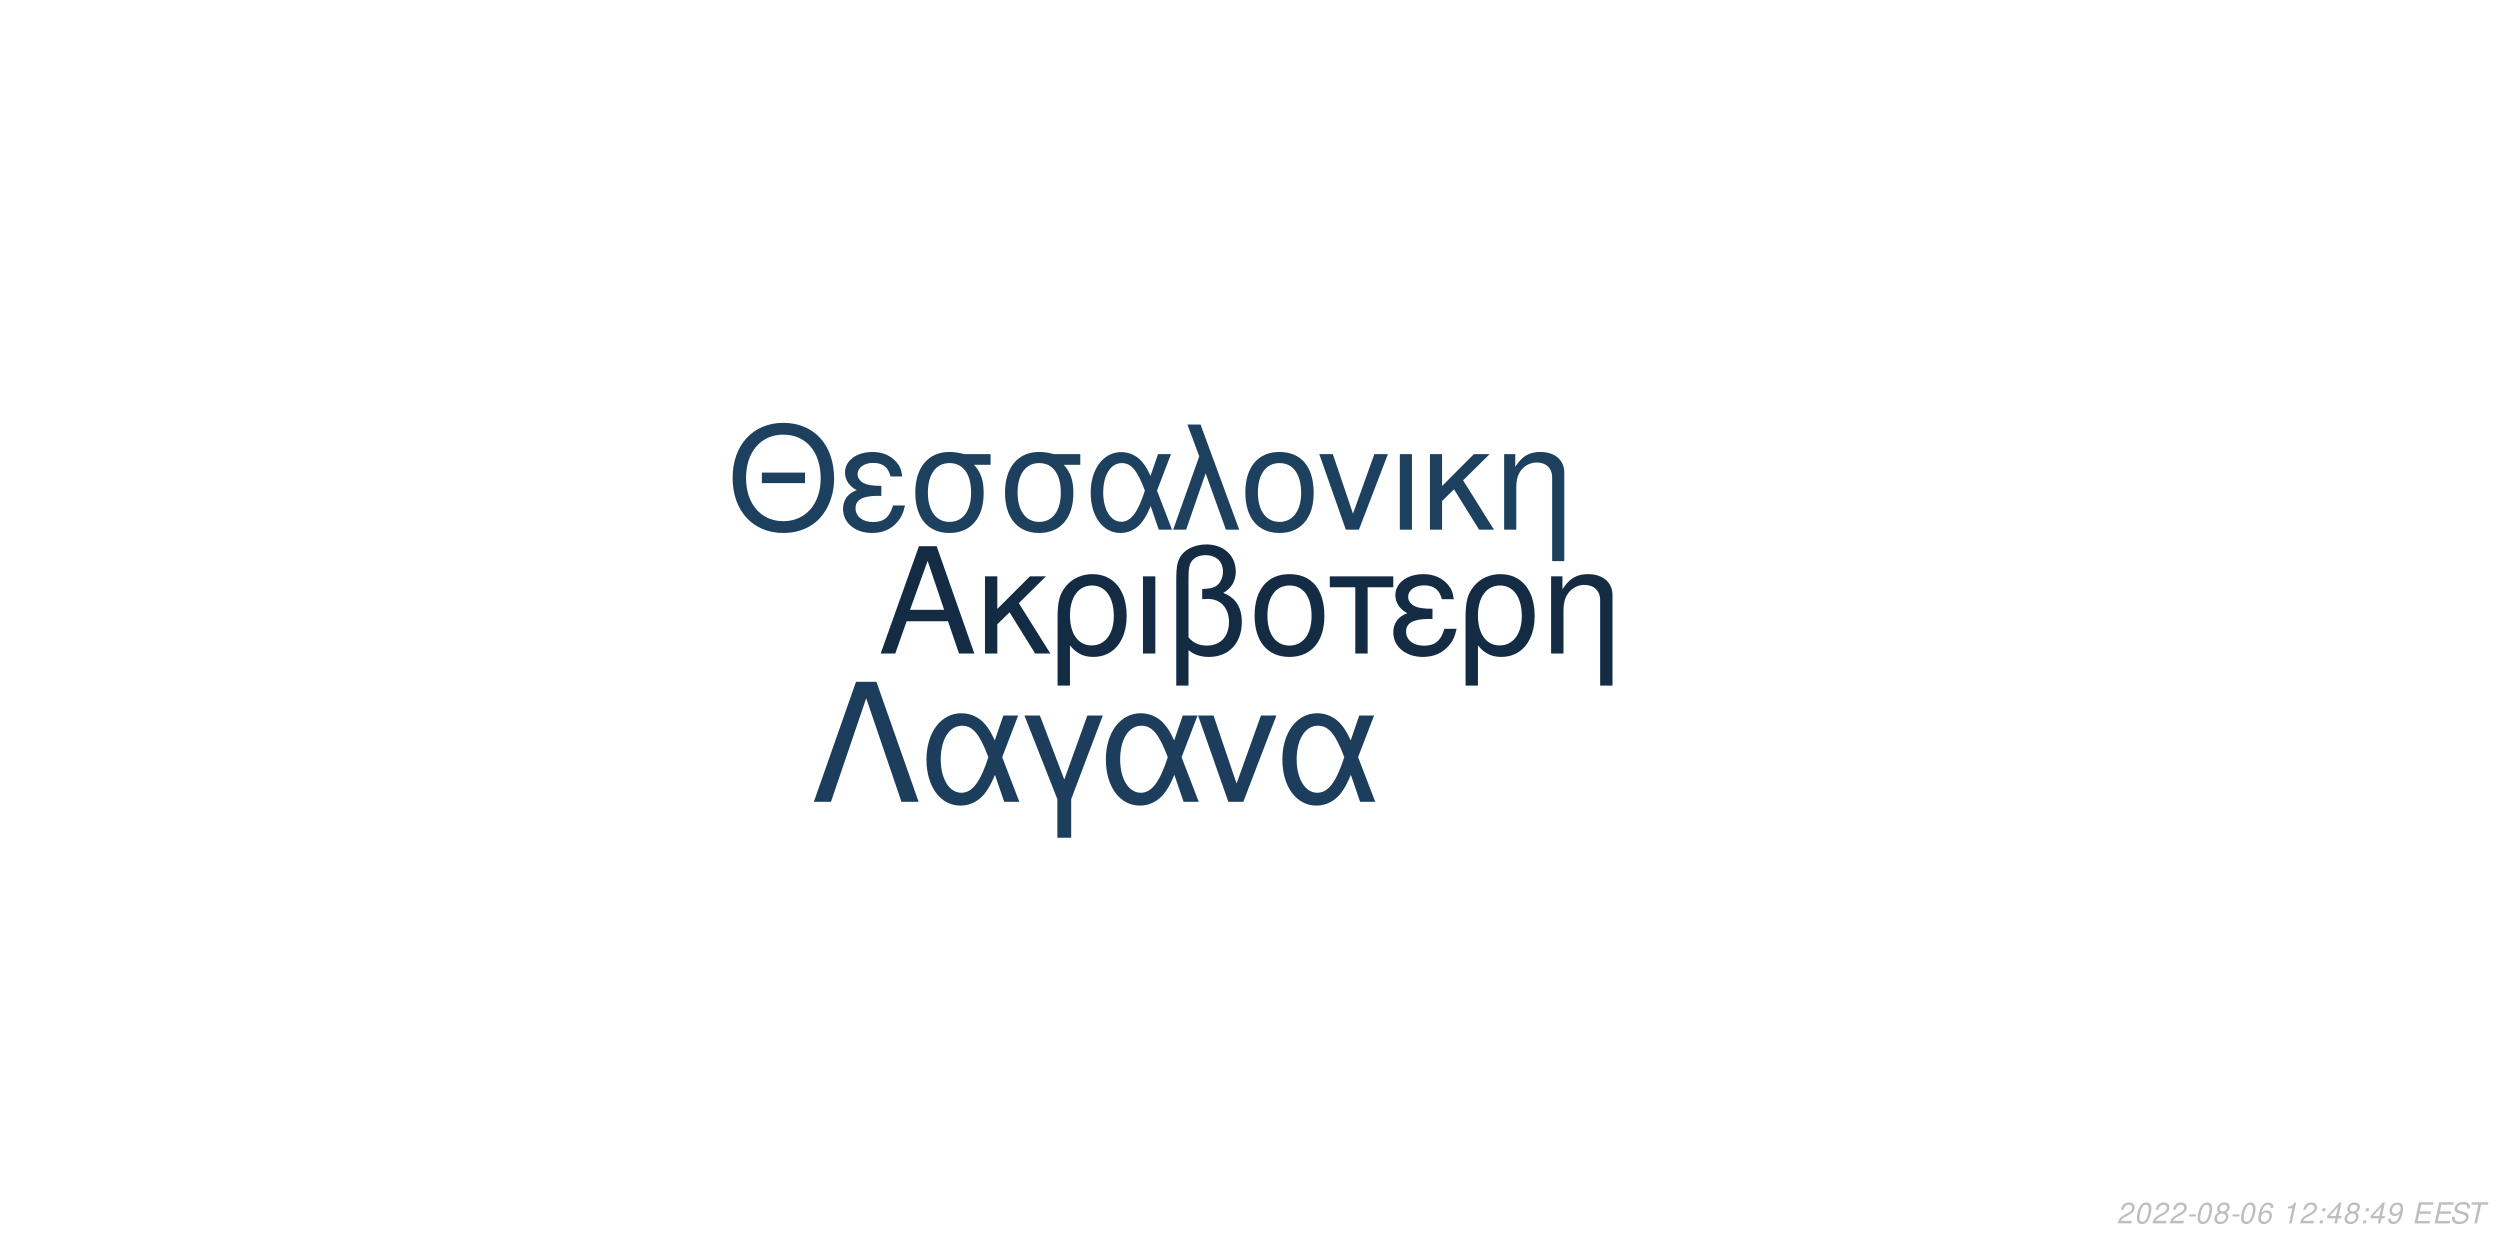
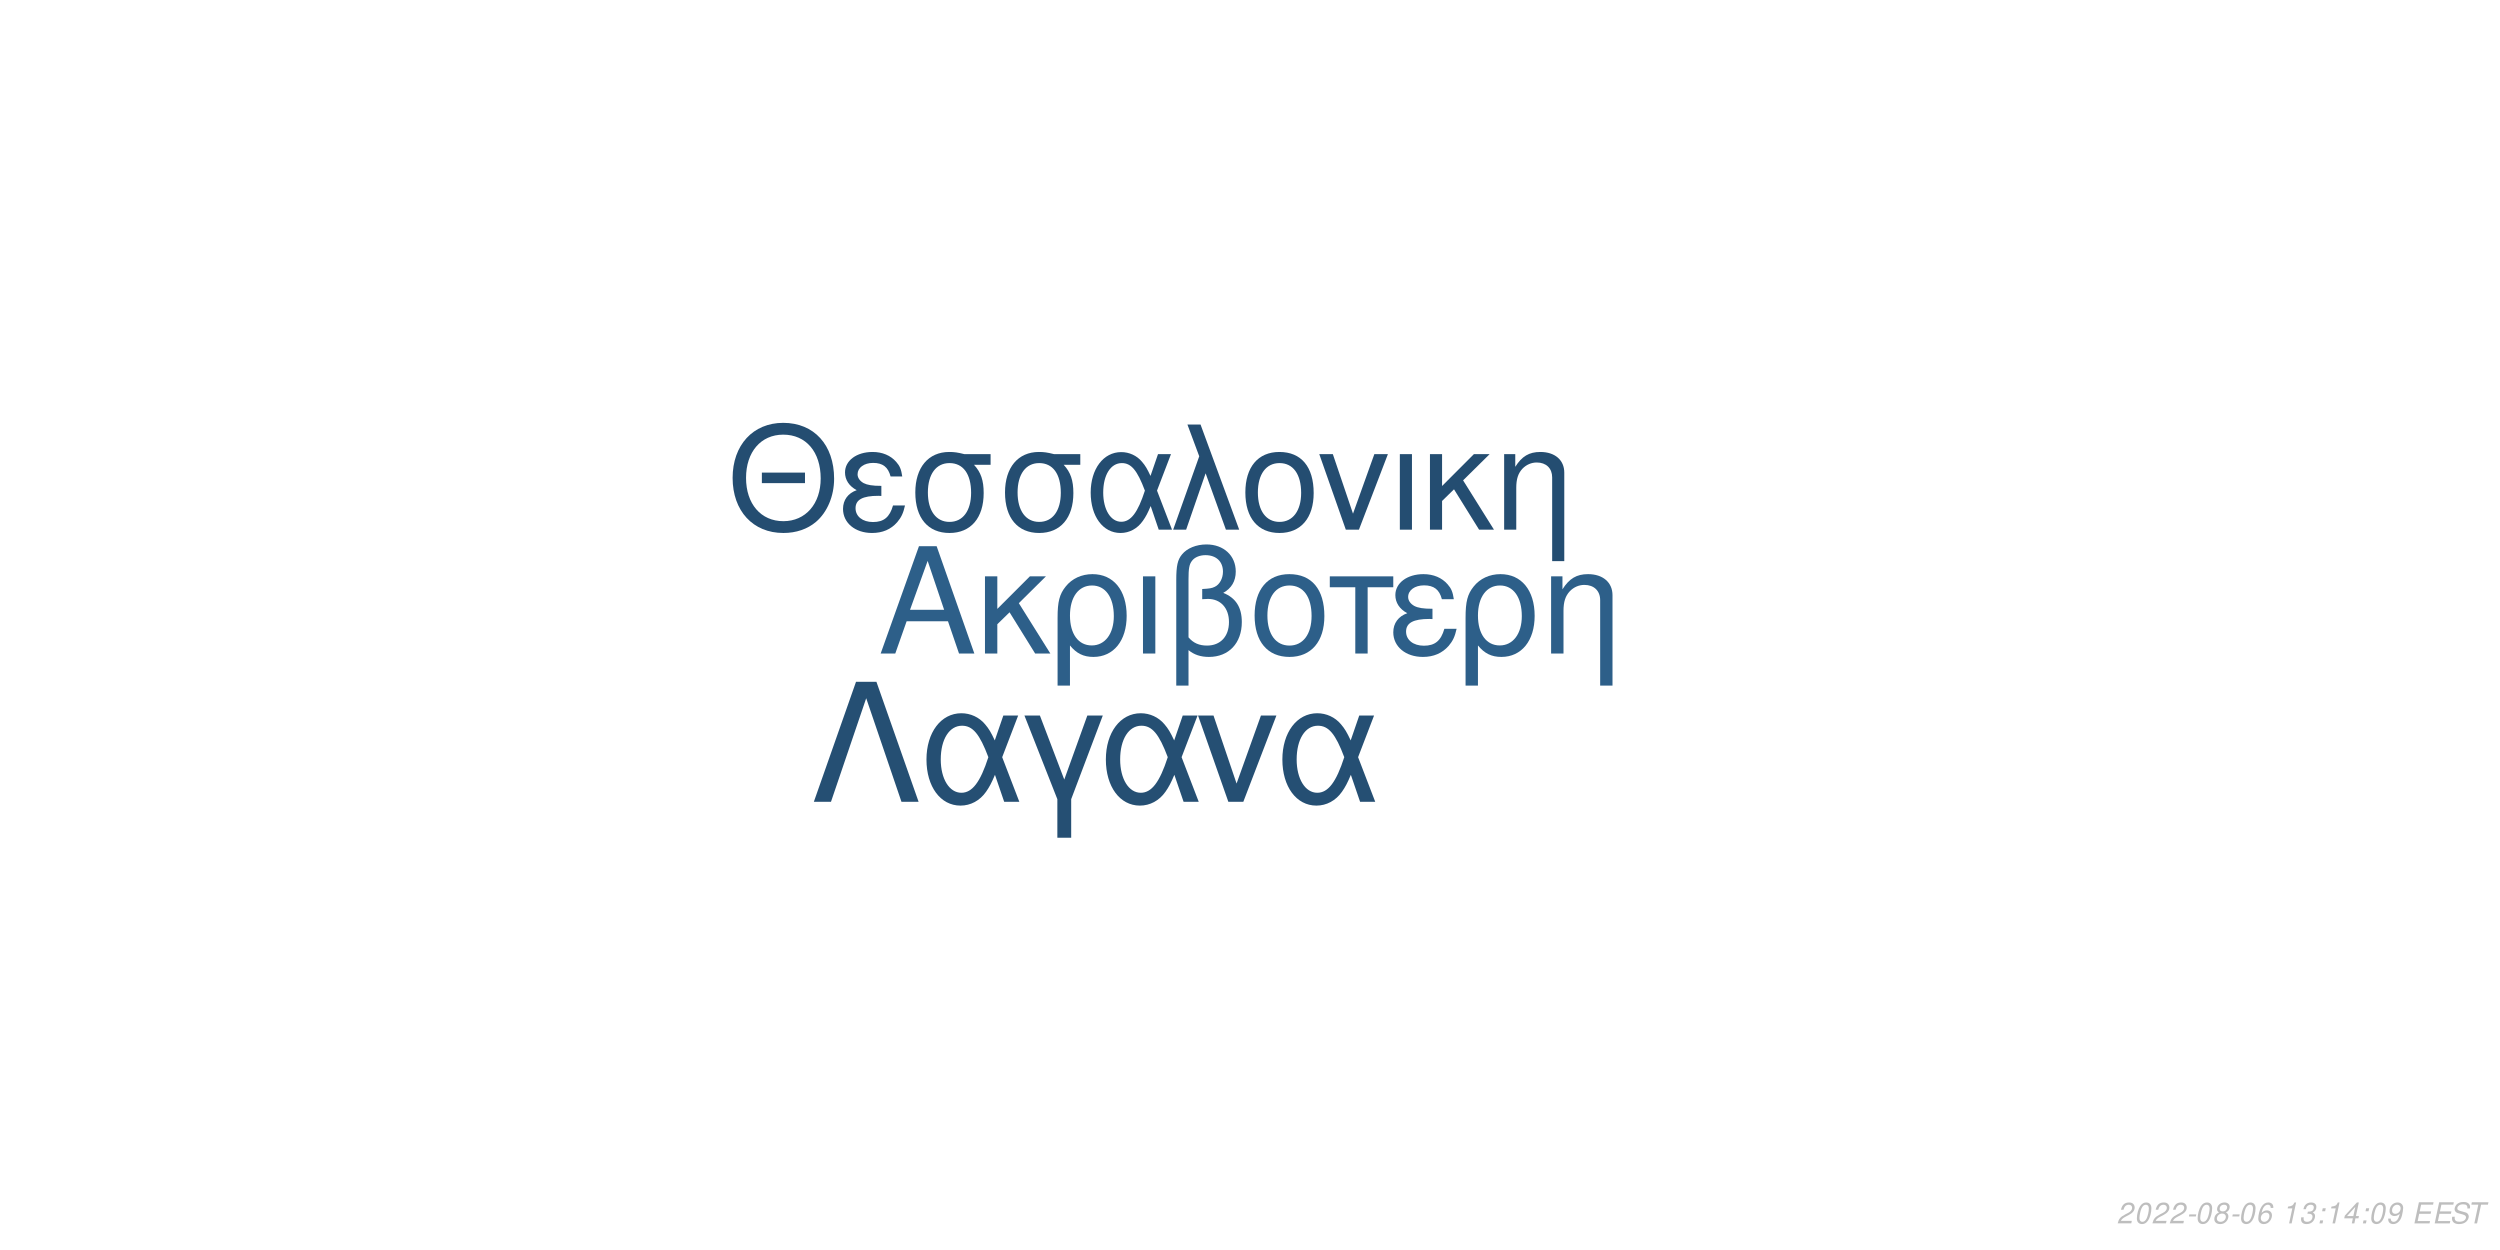
<svg xmlns="http://www.w3.org/2000/svg" xmlns:xlink="http://www.w3.org/1999/xlink" width="864pt" height="432pt" viewBox="0 0 864 432" version="1.1">
  <defs>
    <g>
      <symbol overflow="visible" id="glyph0-0">
        <path style="stroke:none;" d="" />
      </symbol>
      <symbol overflow="visible" id="glyph0-1">
        <path style="stroke:none;" d="M 24.125 -11.141 L 27.938 0 L 33.234 0 L 20.203 -37.094 L 14.094 -37.094 L 0.859 0 L 5.906 0 L 9.828 -11.141 Z M 22.797 -15.109 L 11 -15.109 L 17.094 -32.016 Z M 22.797 -15.109 " />
      </symbol>
      <symbol overflow="visible" id="glyph0-2">
        <path style="stroke:none;" d="M 7.172 -15.422 L 7.172 -26.672 L 2.906 -26.672 L 2.906 0 L 7.172 0 L 7.172 -10.125 L 11.406 -14.25 L 20.25 0 L 25.5 0 L 14.609 -17.406 L 23.969 -26.672 L 18.422 -26.672 Z M 7.172 -15.422 " />
      </symbol>
      <symbol overflow="visible" id="glyph0-3">
        <path style="stroke:none;" d="M 3 11.094 L 7.281 11.094 L 7.281 -2.797 C 9.516 -0.047 11.953 1.172 15.375 1.172 C 22.344 1.172 26.875 -4.422 26.875 -13.031 C 26.875 -21.891 22.297 -27.438 15.062 -27.438 C 11.297 -27.438 7.984 -25.906 5.797 -23.156 C 3.672 -20.516 3 -17.969 3 -12.359 Z M 14.906 -23.516 C 19.547 -23.516 22.438 -19.438 22.438 -12.922 C 22.438 -6.812 19.391 -2.797 14.812 -2.797 C 10.172 -2.797 7.281 -6.766 7.281 -13.125 C 7.281 -19.484 10.234 -23.516 14.906 -23.516 Z M 14.906 -23.516 " />
      </symbol>
      <symbol overflow="visible" id="glyph0-4">
        <path style="stroke:none;" d="M 3.516 0 L 7.781 0 L 7.781 -26.672 L 3.516 -26.672 Z M 3.516 0 " />
      </symbol>
      <symbol overflow="visible" id="glyph0-5">
        <path style="stroke:none;" d="M 4.016 11.094 L 8.25 11.094 L 8.25 -1.172 C 10.172 0.406 12.422 1.172 15.312 1.172 C 22.188 1.172 26.672 -3.609 26.672 -10.891 C 26.672 -15.984 24.578 -19.234 20.25 -20.969 C 23.109 -22.547 24.578 -25.031 24.578 -28.344 C 24.578 -33.844 20.406 -37.703 14.453 -37.703 C 10.938 -37.703 7.734 -36.391 6 -34.25 C 4.484 -32.422 4.016 -30.328 4.016 -25.391 Z M 8.25 -25.656 C 8.25 -29.359 8.5 -30.844 9.469 -32.062 C 10.375 -33.281 12.156 -34 14.094 -34 C 17.812 -34 20.156 -31.812 20.156 -28.297 C 20.156 -25.953 18.984 -23.812 17.297 -23.047 C 16.281 -22.547 15.469 -22.438 12.984 -22.297 L 12.984 -18.781 C 13.734 -18.828 14.344 -18.875 14.969 -18.875 C 19.344 -18.875 22.234 -15.719 22.234 -10.891 C 22.234 -5.906 19.281 -2.75 14.656 -2.75 C 11.953 -2.75 9.922 -3.609 8.25 -5.594 Z M 8.25 -25.656 " />
      </symbol>
      <symbol overflow="visible" id="glyph0-6">
        <path style="stroke:none;" d="M 14.094 -27.438 C 6.562 -27.438 2.094 -22.094 2.094 -13.125 C 2.094 -4.125 6.562 1.172 14.141 1.172 C 21.672 1.172 26.203 -4.172 26.203 -12.922 C 26.203 -22.188 21.828 -27.438 14.094 -27.438 Z M 14.141 -23.516 C 18.938 -23.516 21.781 -19.594 21.781 -12.984 C 21.781 -6.672 18.828 -2.75 14.141 -2.75 C 9.422 -2.75 6.516 -6.672 6.516 -13.125 C 6.516 -19.594 9.422 -23.516 14.141 -23.516 Z M 14.141 -23.516 " />
      </symbol>
      <symbol overflow="visible" id="glyph0-7">
        <path style="stroke:none;" d="M 7.891 0 L 12.156 0 L 12.156 -22.906 L 21.016 -22.906 L 21.016 -26.672 L -0.922 -26.672 L -0.922 -22.906 L 7.891 -22.906 Z M 7.891 0 " />
      </symbol>
      <symbol overflow="visible" id="glyph0-8">
        <path style="stroke:none;" d="M 14.562 -15.469 C 11.344 -15.469 9.562 -15.781 8.297 -16.438 C 6.922 -17.203 6.156 -18.328 6.156 -19.547 C 6.156 -21.891 8.453 -23.562 11.656 -23.562 C 15.062 -23.562 16.953 -22.094 17.812 -18.781 L 21.938 -18.781 C 21.578 -21.266 21.062 -22.5 19.797 -23.922 C 17.812 -26.203 14.906 -27.438 11.453 -27.438 C 5.797 -27.438 1.734 -24.375 1.734 -20.203 C 1.734 -17.609 3.156 -15.375 5.859 -13.938 C 2.797 -12.875 1.016 -10.484 1.016 -7.328 C 1.016 -2.391 5.297 1.172 11.25 1.172 C 14.969 1.172 17.906 -0.109 20.156 -2.641 C 21.578 -4.328 22.297 -5.797 22.906 -8.547 L 18.672 -8.547 C 17.5 -4.422 15.422 -2.703 11.609 -2.703 C 7.938 -2.703 5.438 -4.688 5.438 -7.578 C 5.438 -10.578 7.938 -11.953 13.484 -11.953 C 13.641 -11.953 14.094 -11.953 14.562 -11.906 Z M 14.562 -15.469 " />
      </symbol>
      <symbol overflow="visible" id="glyph0-9">
        <path style="stroke:none;" d="M 3.562 -26.672 L 3.562 0 L 7.844 0 L 7.844 -14.703 C 7.844 -17.906 8.5 -19.891 10.031 -21.531 C 11.406 -22.953 13.188 -23.719 15.062 -23.719 C 18.375 -23.719 20.516 -21.672 20.516 -18.469 L 20.516 11.094 L 24.781 11.094 L 24.781 -20.156 C 24.781 -24.578 21.469 -27.438 16.328 -27.438 C 12.359 -27.438 9.828 -25.906 7.484 -22.188 L 7.484 -26.672 Z M 3.562 -26.672 " />
      </symbol>
      <symbol overflow="visible" id="glyph1-0">
        <path style="stroke:none;" d="" />
      </symbol>
      <symbol overflow="visible" id="glyph1-1">
        <path style="stroke:none;" d="M 26.859 -19.734 L 11.953 -19.734 L 11.953 -16.094 L 26.859 -16.094 Z M 19.328 -36.922 C 8.922 -36.922 1.844 -29.25 1.844 -17.891 C 1.844 -6.484 8.875 1.141 19.391 1.141 C 23.812 1.141 27.703 -0.203 30.641 -2.688 C 34.578 -6.031 36.922 -11.656 36.922 -17.594 C 36.922 -29.297 30 -36.922 19.328 -36.922 Z M 19.328 -32.844 C 27.203 -32.844 32.281 -26.906 32.281 -17.688 C 32.281 -8.922 27.062 -2.938 19.391 -2.938 C 11.609 -2.938 6.484 -8.922 6.484 -17.891 C 6.484 -26.859 11.609 -32.844 19.328 -32.844 Z M 19.328 -32.844 " />
      </symbol>
      <symbol overflow="visible" id="glyph1-2">
        <path style="stroke:none;" d="M 14.25 -15.141 C 11.109 -15.141 9.375 -15.453 8.125 -16.094 C 6.781 -16.844 6.031 -17.938 6.031 -19.141 C 6.031 -21.422 8.266 -23.078 11.406 -23.078 C 14.75 -23.078 16.594 -21.625 17.438 -18.391 L 21.469 -18.391 C 21.125 -20.828 20.625 -22.031 19.391 -23.422 C 17.438 -25.656 14.594 -26.859 11.219 -26.859 C 5.688 -26.859 1.688 -23.875 1.688 -19.781 C 1.688 -17.234 3.094 -15.047 5.734 -13.656 C 2.734 -12.609 1 -10.266 1 -7.172 C 1 -2.344 5.188 1.141 11.016 1.141 C 14.656 1.141 17.547 -0.094 19.734 -2.594 C 21.125 -4.234 21.828 -5.688 22.422 -8.375 L 18.281 -8.375 C 17.141 -4.328 15.094 -2.641 11.359 -2.641 C 7.766 -2.641 5.328 -4.578 5.328 -7.422 C 5.328 -10.359 7.766 -11.703 13.203 -11.703 C 13.359 -11.703 13.797 -11.703 14.25 -11.656 Z M 14.25 -15.141 " />
      </symbol>
      <symbol overflow="visible" id="glyph1-3">
        <path style="stroke:none;" d="M 29 -26.109 L 19.938 -26.109 C 17.594 -26.703 16.438 -26.859 14.703 -26.859 C 7.469 -26.859 2.984 -21.469 2.984 -12.859 C 2.984 -4.031 7.375 1.141 14.797 1.141 C 22.172 1.141 26.609 -4.078 26.609 -12.656 C 26.609 -17.047 25.656 -19.828 23.266 -22.422 L 29 -22.422 Z M 14.797 -23.016 C 19.531 -23.016 22.266 -19.234 22.266 -12.75 C 22.266 -6.531 19.438 -2.688 14.797 -2.688 C 10.172 -2.688 7.328 -6.531 7.328 -12.859 C 7.328 -19.188 10.172 -23.016 14.797 -23.016 Z M 14.797 -23.016 " />
      </symbol>
      <symbol overflow="visible" id="glyph1-4">
        <path style="stroke:none;" d="M 29.344 -26.109 L 24.859 -26.109 L 22.266 -18.578 C 21.125 -21.031 20.484 -22.125 19.328 -23.469 C 17.547 -25.609 14.906 -26.812 12.156 -26.812 C 5.984 -26.812 1.594 -20.984 1.594 -12.812 C 1.594 -4.578 5.828 1.141 11.906 1.141 C 14.953 1.141 17.734 -0.344 19.625 -3.047 C 20.672 -4.531 21.281 -5.688 22.328 -8.172 L 25.109 0 L 29.703 0 L 24.516 -13.5 Z M 20.328 -13.5 C 17.891 -5.922 15.453 -2.734 12.156 -2.734 C 8.516 -2.734 5.922 -6.922 5.922 -12.812 C 5.922 -18.938 8.516 -23.016 12.359 -23.016 C 15.594 -23.016 17.688 -20.531 20.328 -13.5 Z M 20.328 -13.5 " />
      </symbol>
      <symbol overflow="visible" id="glyph1-5">
        <path style="stroke:none;" d="M 1.094 0 L 5.578 0 L 12.312 -19.484 L 19.328 0 L 23.922 0 L 10.562 -36.328 L 6.031 -36.328 L 10.109 -25.359 Z M 1.094 0 " />
      </symbol>
      <symbol overflow="visible" id="glyph1-6">
        <path style="stroke:none;" d="M 13.797 -26.859 C 6.422 -26.859 2.047 -21.625 2.047 -12.859 C 2.047 -4.031 6.422 1.141 13.859 1.141 C 21.234 1.141 25.656 -4.078 25.656 -12.656 C 25.656 -21.719 21.375 -26.859 13.797 -26.859 Z M 13.859 -23.016 C 18.531 -23.016 21.328 -19.188 21.328 -12.703 C 21.328 -6.531 18.438 -2.688 13.859 -2.688 C 9.219 -2.688 6.375 -6.531 6.375 -12.859 C 6.375 -19.188 9.219 -23.016 13.859 -23.016 Z M 13.859 -23.016 " />
      </symbol>
      <symbol overflow="visible" id="glyph1-7">
        <path style="stroke:none;" d="M 14.297 0 L 24.312 -26.109 L 19.625 -26.109 L 12.25 -5.531 L 5.281 -26.109 L 0.594 -26.109 L 9.766 0 Z M 14.297 0 " />
      </symbol>
      <symbol overflow="visible" id="glyph1-8">
        <path style="stroke:none;" d="M 3.438 0 L 7.625 0 L 7.625 -26.109 L 3.438 -26.109 Z M 3.438 0 " />
      </symbol>
      <symbol overflow="visible" id="glyph1-9">
        <path style="stroke:none;" d="M 7.031 -15.094 L 7.031 -26.109 L 2.844 -26.109 L 2.844 0 L 7.031 0 L 7.031 -9.922 L 11.156 -13.953 L 19.828 0 L 24.969 0 L 14.297 -17.047 L 23.469 -26.109 L 18.031 -26.109 Z M 7.031 -15.094 " />
      </symbol>
      <symbol overflow="visible" id="glyph1-10">
        <path style="stroke:none;" d="M 3.484 -26.109 L 3.484 0 L 7.672 0 L 7.672 -14.406 C 7.672 -17.547 8.328 -19.484 9.812 -21.078 C 11.156 -22.469 12.906 -23.219 14.75 -23.219 C 17.984 -23.219 20.078 -21.234 20.078 -18.094 L 20.078 10.859 L 24.266 10.859 L 24.266 -19.734 C 24.266 -24.062 21.031 -26.859 16 -26.859 C 12.109 -26.859 9.609 -25.359 7.328 -21.719 L 7.328 -26.109 Z M 3.484 -26.109 " />
      </symbol>
      <symbol overflow="visible" id="glyph2-0">
        <path style="stroke:none;" d="" />
      </symbol>
      <symbol overflow="visible" id="glyph2-1">
        <path style="stroke:none;" d="M 22.531 -41.484 L 15.484 -41.484 L 0.906 0 L 6.828 0 L 19 -35.797 L 31.188 0 L 37.109 0 Z M 22.531 -41.484 " />
      </symbol>
      <symbol overflow="visible" id="glyph2-2">
        <path style="stroke:none;" d="M 33.516 -29.812 L 28.391 -29.812 L 25.438 -21.219 C 24.125 -24.016 23.391 -25.266 22.078 -26.797 C 20.031 -29.25 17.016 -30.609 13.891 -30.609 C 6.828 -30.609 1.828 -23.953 1.828 -14.625 C 1.828 -5.234 6.656 1.312 13.594 1.312 C 17.078 1.312 20.266 -0.391 22.422 -3.469 C 23.609 -5.172 24.297 -6.484 25.5 -9.328 L 28.688 0 L 33.922 0 L 28 -15.422 Z M 23.219 -15.422 C 20.422 -6.766 17.641 -3.125 13.891 -3.125 C 9.734 -3.125 6.766 -7.906 6.766 -14.625 C 6.766 -21.625 9.734 -26.297 14.109 -26.297 C 17.812 -26.297 20.203 -23.453 23.219 -15.422 Z M 23.219 -15.422 " />
      </symbol>
      <symbol overflow="visible" id="glyph2-3">
        <path style="stroke:none;" d="M 12.062 12.406 L 16.844 12.406 L 16.844 -0.906 L 27.766 -29.812 L 22.422 -29.812 L 14.453 -7.688 L 6.031 -29.812 L 0.688 -29.812 L 12.062 -0.906 Z M 12.062 12.406 " />
      </symbol>
      <symbol overflow="visible" id="glyph2-4">
        <path style="stroke:none;" d="M 16.328 0 L 27.766 -29.812 L 22.422 -29.812 L 14 -6.312 L 6.031 -29.812 L 0.688 -29.812 L 11.156 0 Z M 16.328 0 " />
      </symbol>
      <symbol overflow="visible" id="glyph3-0">
        <path style="stroke:none;" d="" />
      </symbol>
      <symbol overflow="visible" id="glyph3-1">
        <path style="stroke:none;" d="M 5.234 -0.875 L 1.469 -0.875 C 1.641 -1.375 2.203 -1.891 3.109 -2.344 L 4.234 -2.938 C 5.562 -3.625 6.219 -4.469 6.219 -5.484 C 6.219 -5.938 6.062 -6.359 5.797 -6.656 C 5.469 -7.047 4.984 -7.234 4.312 -7.234 C 2.766 -7.234 1.891 -6.453 1.484 -4.734 L 2.375 -4.734 C 2.484 -5.188 2.609 -5.484 2.797 -5.75 C 3.094 -6.203 3.609 -6.453 4.188 -6.453 C 4.891 -6.453 5.344 -6.031 5.344 -5.375 C 5.344 -4.703 4.859 -4.094 4.016 -3.656 L 2.984 -3.125 C 1.234 -2.188 0.797 -1.656 0.344 -0.016 L 5.047 -0.016 Z M 5.234 -0.875 " />
      </symbol>
      <symbol overflow="visible" id="glyph3-2">
        <path style="stroke:none;" d="M 4.203 -7.234 C 3.375 -7.234 2.688 -6.812 2.125 -5.984 C 1.484 -5.047 0.984 -3.188 0.984 -1.734 C 0.984 -1.109 1.172 -0.562 1.484 -0.266 C 1.797 0.047 2.281 0.234 2.766 0.234 C 3.625 0.234 4.281 -0.156 4.859 -1.016 C 5.516 -1.953 6 -3.797 6 -5.266 C 6 -6.5 5.328 -7.234 4.203 -7.234 Z M 4.094 -6.453 C 4.734 -6.453 5.125 -5.984 5.125 -5.156 C 5.125 -4.203 4.781 -2.625 4.406 -1.812 C 3.984 -0.938 3.516 -0.547 2.875 -0.547 C 2.25 -0.547 1.875 -1.031 1.875 -1.828 C 1.875 -2.797 2.203 -4.344 2.594 -5.203 C 2.984 -6.047 3.453 -6.453 4.094 -6.453 Z M 4.094 -6.453 " />
      </symbol>
      <symbol overflow="visible" id="glyph3-3">
        <path style="stroke:none;" d="M 3.516 -3.125 L 1.125 -3.125 L 0.969 -2.406 L 3.359 -2.406 Z M 3.516 -3.125 " />
      </symbol>
      <symbol overflow="visible" id="glyph3-4">
        <path style="stroke:none;" d="M 4.766 -3.797 C 5.078 -3.969 5.234 -4.078 5.438 -4.234 C 5.812 -4.594 6.062 -5.172 6.062 -5.734 C 6.062 -6.625 5.344 -7.234 4.266 -7.234 C 2.812 -7.234 1.703 -6.219 1.703 -4.875 C 1.703 -4.406 1.875 -4.125 2.359 -3.812 C 1.297 -3.312 0.75 -2.516 0.75 -1.469 C 0.75 -0.438 1.547 0.234 2.812 0.234 C 3.656 0.234 4.359 -0.094 4.938 -0.734 C 5.359 -1.234 5.609 -1.859 5.609 -2.438 C 5.609 -3.047 5.312 -3.516 4.766 -3.797 Z M 4.109 -6.453 C 4.797 -6.453 5.188 -6.125 5.188 -5.578 C 5.188 -5.266 5.062 -4.922 4.859 -4.672 C 4.562 -4.312 4.188 -4.156 3.656 -4.156 C 2.984 -4.156 2.594 -4.453 2.594 -4.984 C 2.594 -5.859 3.203 -6.453 4.109 -6.453 Z M 3.453 -3.406 C 4.234 -3.406 4.734 -2.984 4.734 -2.312 C 4.734 -1.312 3.922 -0.547 2.875 -0.547 C 2.125 -0.547 1.625 -0.969 1.625 -1.625 C 1.625 -2.609 2.438 -3.406 3.453 -3.406 Z M 3.453 -3.406 " />
      </symbol>
      <symbol overflow="visible" id="glyph3-5">
        <path style="stroke:none;" d="M 6.125 -5.344 L 6.141 -5.625 C 6.141 -6.609 5.453 -7.234 4.391 -7.234 C 3.438 -7.234 2.641 -6.719 2.016 -5.703 C 1.422 -4.781 0.938 -2.953 0.938 -1.688 C 0.938 -0.516 1.688 0.234 2.859 0.234 C 3.703 0.234 4.438 -0.156 5 -0.875 C 5.406 -1.422 5.672 -2.156 5.672 -2.766 C 5.672 -3.812 4.969 -4.5 3.906 -4.5 C 3.234 -4.5 2.672 -4.234 2.094 -3.625 C 2.406 -5.375 3.234 -6.453 4.25 -6.453 C 4.703 -6.453 5.062 -6.234 5.172 -5.844 C 5.203 -5.719 5.234 -5.578 5.25 -5.344 Z M 3.656 -3.734 C 4.344 -3.734 4.797 -3.281 4.797 -2.625 C 4.797 -1.469 3.984 -0.547 2.984 -0.547 C 2.297 -0.547 1.812 -1.047 1.812 -1.766 C 1.812 -2.859 2.625 -3.734 3.656 -3.734 Z M 3.656 -3.734 " />
      </symbol>
      <symbol overflow="visible" id="glyph3-6">
        <path style="stroke:none;" d="" />
      </symbol>
      <symbol overflow="visible" id="glyph3-7">
        <path style="stroke:none;" d="M 3.703 -5.188 L 2.594 0 L 3.469 0 L 5.016 -7.234 L 4.438 -7.234 C 3.906 -6.156 3.688 -6.016 2.234 -5.812 L 2.109 -5.188 Z M 3.703 -5.188 " />
      </symbol>
      <symbol overflow="visible" id="glyph3-8">
+         <path style="stroke:none;" d="M 2.922 -3.312 C 3.125 -3.344 3.234 -3.344 3.375 -3.344 C 4.203 -3.344 4.688 -3 4.688 -2.406 C 4.688 -1.312 3.906 -0.547 2.781 -0.547 C 2.047 -0.547 1.594 -0.938 1.594 -1.562 C 1.594 -1.719 1.609 -1.844 1.656 -2.094 L 0.766 -2.094 C 0.734 -1.797 0.719 -1.641 0.719 -1.469 C 0.719 -0.375 1.406 0.234 2.641 0.234 C 3.547 0.234 4.297 -0.078 4.812 -0.656 C 5.266 -1.156 5.562 -1.875 5.562 -2.547 C 5.562 -3.125 5.344 -3.453 4.797 -3.734 C 5.641 -4.234 6.016 -4.844 6.016 -5.734 C 6.016 -6.656 5.312 -7.234 4.203 -7.234 C 3.375 -7.234 2.672 -6.938 2.188 -6.375 C 1.891 -6.031 1.703 -5.641 1.516 -4.906 L 2.391 -4.906 C 2.5 -5.359 2.594 -5.594 2.734 -5.812 C 3.047 -6.234 3.516 -6.453 4.078 -6.453 C 4.734 -6.453 5.141 -6.125 5.141 -5.578 C 5.141 -5.188 5.016 -4.797 4.797 -4.547 C 4.516 -4.234 4 -4.062 3.266 -4.062 L 3.078 -4.062 Z M 2.922 -3.312 " />
+       </symbol>
+       <symbol overflow="visible" id="glyph3-9">
        <path style="stroke:none;" d="M 2.359 -1.031 L 1.312 -1.031 L 1.094 0 L 2.141 0 Z M 3.266 -5.234 L 2.219 -5.234 L 2 -4.203 L 3.047 -4.203 Z M 3.266 -5.234 " />
      </symbol>
-       <symbol overflow="visible" id="glyph3-9">
+       <symbol overflow="visible" id="glyph3-10">
        <path style="stroke:none;" d="M 3.625 -1.75 L 3.266 0 L 4.141 0 L 4.516 -1.75 L 5.562 -1.75 L 5.734 -2.531 L 4.688 -2.531 L 5.688 -7.234 L 5.016 -7.234 L 0.844 -2.672 L 0.641 -1.75 Z M 3.797 -2.531 L 1.594 -2.531 L 4.469 -5.703 Z M 3.797 -2.531 " />
      </symbol>
-       <symbol overflow="visible" id="glyph3-10">
+       <symbol overflow="visible" id="glyph3-11">
        <path style="stroke:none;" d="M 0.844 -1.656 C 0.844 -1.547 0.844 -1.438 0.844 -1.375 C 0.844 -0.406 1.531 0.234 2.578 0.234 C 3.203 0.234 3.766 0.016 4.297 -0.438 C 4.938 -1 5.312 -1.656 5.594 -2.719 C 5.844 -3.672 6.016 -4.766 6.016 -5.375 C 6.016 -5.844 5.844 -6.328 5.547 -6.656 C 5.203 -7.031 4.703 -7.234 4.062 -7.234 C 2.516 -7.234 1.297 -5.938 1.297 -4.266 C 1.297 -3.203 1.984 -2.547 3.047 -2.547 C 3.484 -2.547 3.953 -2.672 4.281 -2.891 C 4.406 -2.984 4.547 -3.078 4.828 -3.344 C 4.438 -1.484 3.703 -0.547 2.703 -0.547 C 2.109 -0.547 1.719 -0.938 1.719 -1.547 L 1.719 -1.656 Z M 3.953 -6.453 C 4.625 -6.453 5.141 -5.953 5.141 -5.281 C 5.141 -4.188 4.312 -3.312 3.297 -3.312 C 2.594 -3.312 2.172 -3.734 2.172 -4.453 C 2.172 -5.562 2.984 -6.453 3.953 -6.453 Z M 3.953 -6.453 " />
      </symbol>
-       <symbol overflow="visible" id="glyph3-11">
+       <symbol overflow="visible" id="glyph3-12">
        <path style="stroke:none;" d="M 2.547 -3.312 L 6.5 -3.312 L 6.688 -4.141 L 2.719 -4.141 L 3.219 -6.469 L 7.344 -6.469 L 7.516 -7.297 L 2.453 -7.297 L 0.906 0 L 6.125 0 L 6.297 -0.812 L 2.016 -0.812 Z M 2.547 -3.312 " />
      </symbol>
-       <symbol overflow="visible" id="glyph3-12">
+       <symbol overflow="visible" id="glyph3-13">
        <path style="stroke:none;" d="M 7.062 -5.156 C 7.125 -5.438 7.141 -5.562 7.141 -5.703 C 7.141 -6.156 6.938 -6.594 6.594 -6.891 C 6.188 -7.25 5.656 -7.406 4.875 -7.406 C 3.844 -7.406 3.047 -7.125 2.5 -6.562 C 2.094 -6.141 1.781 -5.438 1.781 -4.922 C 1.781 -4.297 2.219 -3.766 2.891 -3.562 L 4.594 -3.094 C 5.406 -2.859 5.734 -2.578 5.734 -2.094 C 5.734 -1.781 5.547 -1.406 5.266 -1.141 C 4.844 -0.766 4.266 -0.578 3.453 -0.578 C 2.328 -0.578 1.812 -0.984 1.812 -1.906 C 1.812 -2.047 1.812 -2.125 1.844 -2.312 L 0.984 -2.312 C 0.906 -2.062 0.891 -1.906 0.891 -1.688 C 0.891 -0.484 1.797 0.234 3.297 0.234 C 4.359 0.234 5.234 -0.062 5.812 -0.609 C 6.344 -1.078 6.688 -1.797 6.688 -2.375 C 6.688 -2.641 6.609 -2.906 6.453 -3.156 C 6.234 -3.5 5.938 -3.703 5.469 -3.828 L 3.75 -4.312 C 2.984 -4.547 2.734 -4.734 2.734 -5.188 C 2.734 -5.547 2.875 -5.844 3.188 -6.109 C 3.547 -6.438 4.031 -6.594 4.703 -6.594 C 5.266 -6.594 5.688 -6.484 5.906 -6.297 C 6.094 -6.125 6.219 -5.797 6.219 -5.516 C 6.219 -5.422 6.203 -5.344 6.188 -5.156 Z M 7.062 -5.156 " />
      </symbol>
-       <symbol overflow="visible" id="glyph3-13">
+       <symbol overflow="visible" id="glyph3-14">
        <path style="stroke:none;" d="M 4.938 -6.469 L 7.312 -6.469 L 7.484 -7.297 L 1.75 -7.297 L 1.578 -6.469 L 3.984 -6.469 L 2.609 0 L 3.547 0 Z M 4.938 -6.469 " />
      </symbol>
    </g>
  </defs>
  <g id="surface1">
    <rect x="0" y="0" width="864" height="432" style="fill:rgb(100%,100%,100%);fill-opacity:1;stroke:none;" />
-     <g style="fill:rgb(7.451%,16.863%,26.275%);fill-opacity:1;">
+     <g style="fill:rgb(17.647%,37.255%,53.725%);fill-opacity:1;">
      <use xlink:href="#glyph0-1" x="303.5" y="225.861" />
      <use xlink:href="#glyph0-2" x="337.5" y="225.861" />
      <use xlink:href="#glyph0-3" x="362.5" y="225.861" />
      <use xlink:href="#glyph0-4" x="391.5" y="225.861" />
      <use xlink:href="#glyph0-5" x="402.5" y="225.861" />
      <use xlink:href="#glyph0-6" x="431.5" y="225.861" />
      <use xlink:href="#glyph0-7" x="460.5" y="225.861" />
      <use xlink:href="#glyph0-8" x="480.5" y="225.861" />
      <use xlink:href="#glyph0-3" x="503.5" y="225.861" />
      <use xlink:href="#glyph0-9" x="532.5" y="225.861" />
    </g>
-     <g style="fill:rgb(11.765%,25.098%,37.255%);fill-opacity:1;">
+     <g style="fill:rgb(14.118%,30.196%,44.314%);fill-opacity:1;">
      <use xlink:href="#glyph1-1" x="251.348" y="183.058" />
      <use xlink:href="#glyph1-2" x="290.348" y="183.058" />
      <use xlink:href="#glyph1-3" x="313.348" y="183.058" />
      <use xlink:href="#glyph1-3" x="344.348" y="183.058" />
      <use xlink:href="#glyph1-4" x="375.348" y="183.058" />
      <use xlink:href="#glyph1-5" x="404.348" y="183.058" />
      <use xlink:href="#glyph1-6" x="428.348" y="183.058" />
      <use xlink:href="#glyph1-7" x="455.348" y="183.058" />
      <use xlink:href="#glyph1-8" x="480.348" y="183.058" />
      <use xlink:href="#glyph1-9" x="491.348" y="183.058" />
      <use xlink:href="#glyph1-10" x="516.348" y="183.058" />
    </g>
-     <g style="fill:rgb(10.98%,23.922%,36.078%);fill-opacity:1;">
+     <g style="fill:rgb(14.51%,30.98%,45.098%);fill-opacity:1;">
      <use xlink:href="#glyph2-1" x="280.359" y="277.105" />
      <use xlink:href="#glyph2-2" x="318.359" y="277.105" />
      <use xlink:href="#glyph2-3" x="353.359" y="277.105" />
      <use xlink:href="#glyph2-2" x="380.359" y="277.105" />
      <use xlink:href="#glyph2-4" x="413.359" y="277.105" />
      <use xlink:href="#glyph2-2" x="441.359" y="277.105" />
    </g>
    <g style="fill:rgb(74.51%,74.51%,74.51%);fill-opacity:1;">
      <use xlink:href="#glyph3-1" x="731.52" y="422.81" />
      <use xlink:href="#glyph3-2" x="737.52" y="422.81" />
      <use xlink:href="#glyph3-1" x="743.52" y="422.81" />
      <use xlink:href="#glyph3-1" x="749.52" y="422.81" />
      <use xlink:href="#glyph3-3" x="755.52" y="422.81" />
      <use xlink:href="#glyph3-2" x="758.52" y="422.81" />
      <use xlink:href="#glyph3-4" x="764.52" y="422.81" />
      <use xlink:href="#glyph3-3" x="770.52" y="422.81" />
      <use xlink:href="#glyph3-2" x="773.52" y="422.81" />
      <use xlink:href="#glyph3-5" x="779.52" y="422.81" />
      <use xlink:href="#glyph3-6" x="785.52" y="422.81" />
      <use xlink:href="#glyph3-7" x="788.52" y="422.81" />
-       <use xlink:href="#glyph3-1" x="794.52" y="422.81" />
-       <use xlink:href="#glyph3-8" x="800.52" y="422.81" />
-       <use xlink:href="#glyph3-9" x="803.52" y="422.81" />
-       <use xlink:href="#glyph3-4" x="809.52" y="422.81" />
-       <use xlink:href="#glyph3-8" x="815.52" y="422.81" />
-       <use xlink:href="#glyph3-9" x="818.52" y="422.81" />
-       <use xlink:href="#glyph3-10" x="824.52" y="422.81" />
+       <use xlink:href="#glyph3-8" x="794.52" y="422.81" />
+       <use xlink:href="#glyph3-9" x="800.52" y="422.81" />
+       <use xlink:href="#glyph3-7" x="803.52" y="422.81" />
+       <use xlink:href="#glyph3-10" x="809.52" y="422.81" />
+       <use xlink:href="#glyph3-9" x="815.52" y="422.81" />
+       <use xlink:href="#glyph3-2" x="818.52" y="422.81" />
+       <use xlink:href="#glyph3-11" x="824.52" y="422.81" />
      <use xlink:href="#glyph3-6" x="830.52" y="422.81" />
-       <use xlink:href="#glyph3-11" x="833.52" y="422.81" />
-       <use xlink:href="#glyph3-11" x="840.52" y="422.81" />
-       <use xlink:href="#glyph3-12" x="846.52" y="422.81" />
-       <use xlink:href="#glyph3-13" x="852.52" y="422.81" />
+       <use xlink:href="#glyph3-12" x="833.52" y="422.81" />
+       <use xlink:href="#glyph3-12" x="840.52" y="422.81" />
+       <use xlink:href="#glyph3-13" x="846.52" y="422.81" />
+       <use xlink:href="#glyph3-14" x="852.52" y="422.81" />
    </g>
  </g>
</svg>
